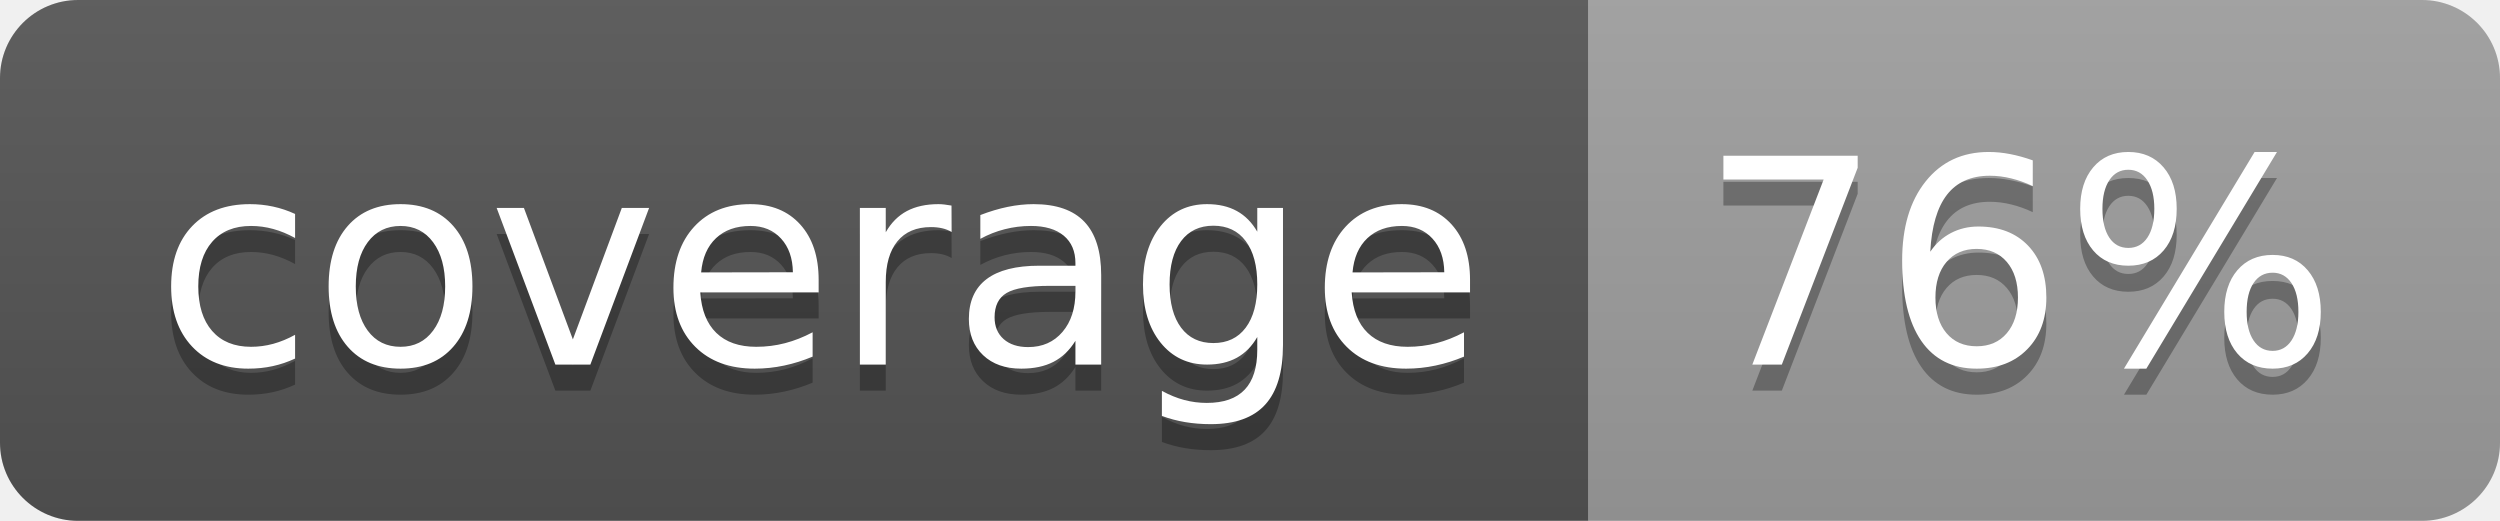
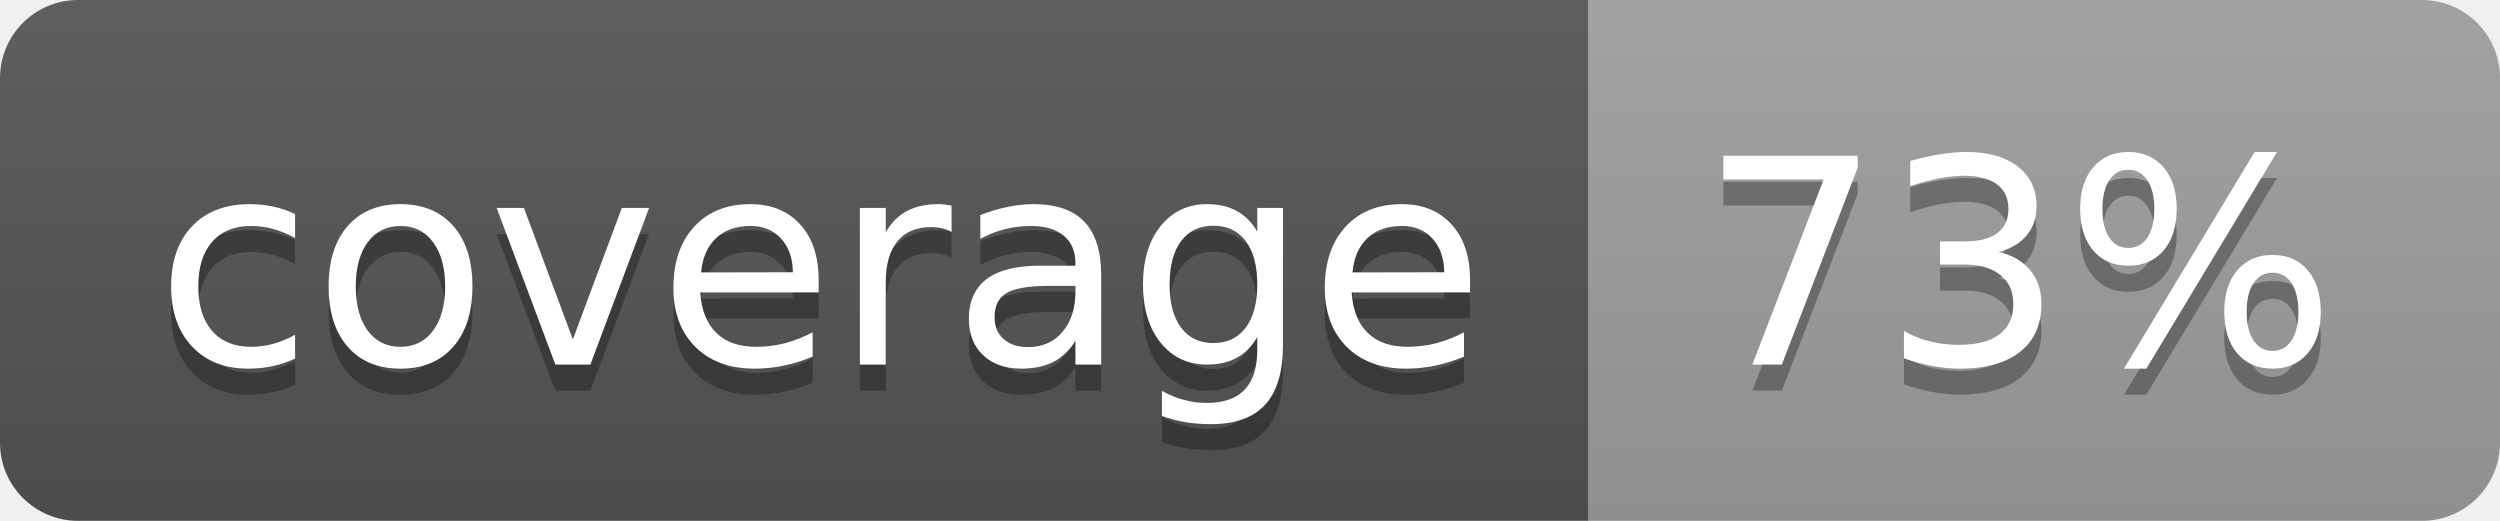
<svg xmlns="http://www.w3.org/2000/svg" width="96" height="20">
  <linearGradient id="b" x2="0" y2="100%">
    <stop offset="0" stop-color="#bbb" stop-opacity=".1" />
    <stop offset="1" stop-opacity=".1" />
  </linearGradient>
  <clipPath id="a">
    <rect width="96" height="20" rx="3" fill="#fff" />
  </clipPath>
  <g clip-path="url(#a)">
    <path fill="#555" d="M0 0h61v20H0z" />
    <path fill="#9F9F9F" d="M61 0h35v20H61z" />
    <path fill="url(#b)" d="M0 0h96v20H0z" />
  </g>
  <g fill="#fff" text-anchor="middle" font-family="DejaVu Sans,Verdana,Geneva,sans-serif" font-size="110">
    <text x="315" y="150" fill="#010101" fill-opacity=".3" transform="scale(.1)" textLength="510">coverage</text>
    <text x="315" y="140" transform="scale(.1)" textLength="510">coverage</text>
-     <text x="775" y="150" fill="#010101" fill-opacity=".3" transform="scale(.1)" textLength="250">76%</text>
-     <text x="775" y="140" transform="scale(.1)" textLength="250">76%</text>
+     <text x="775" y="150" fill="#010101" fill-opacity=".3" transform="scale(.1)" textLength="250">73%</text>
+     <text x="775" y="140" transform="scale(.1)" textLength="250">73%</text>
  </g>
</svg>
